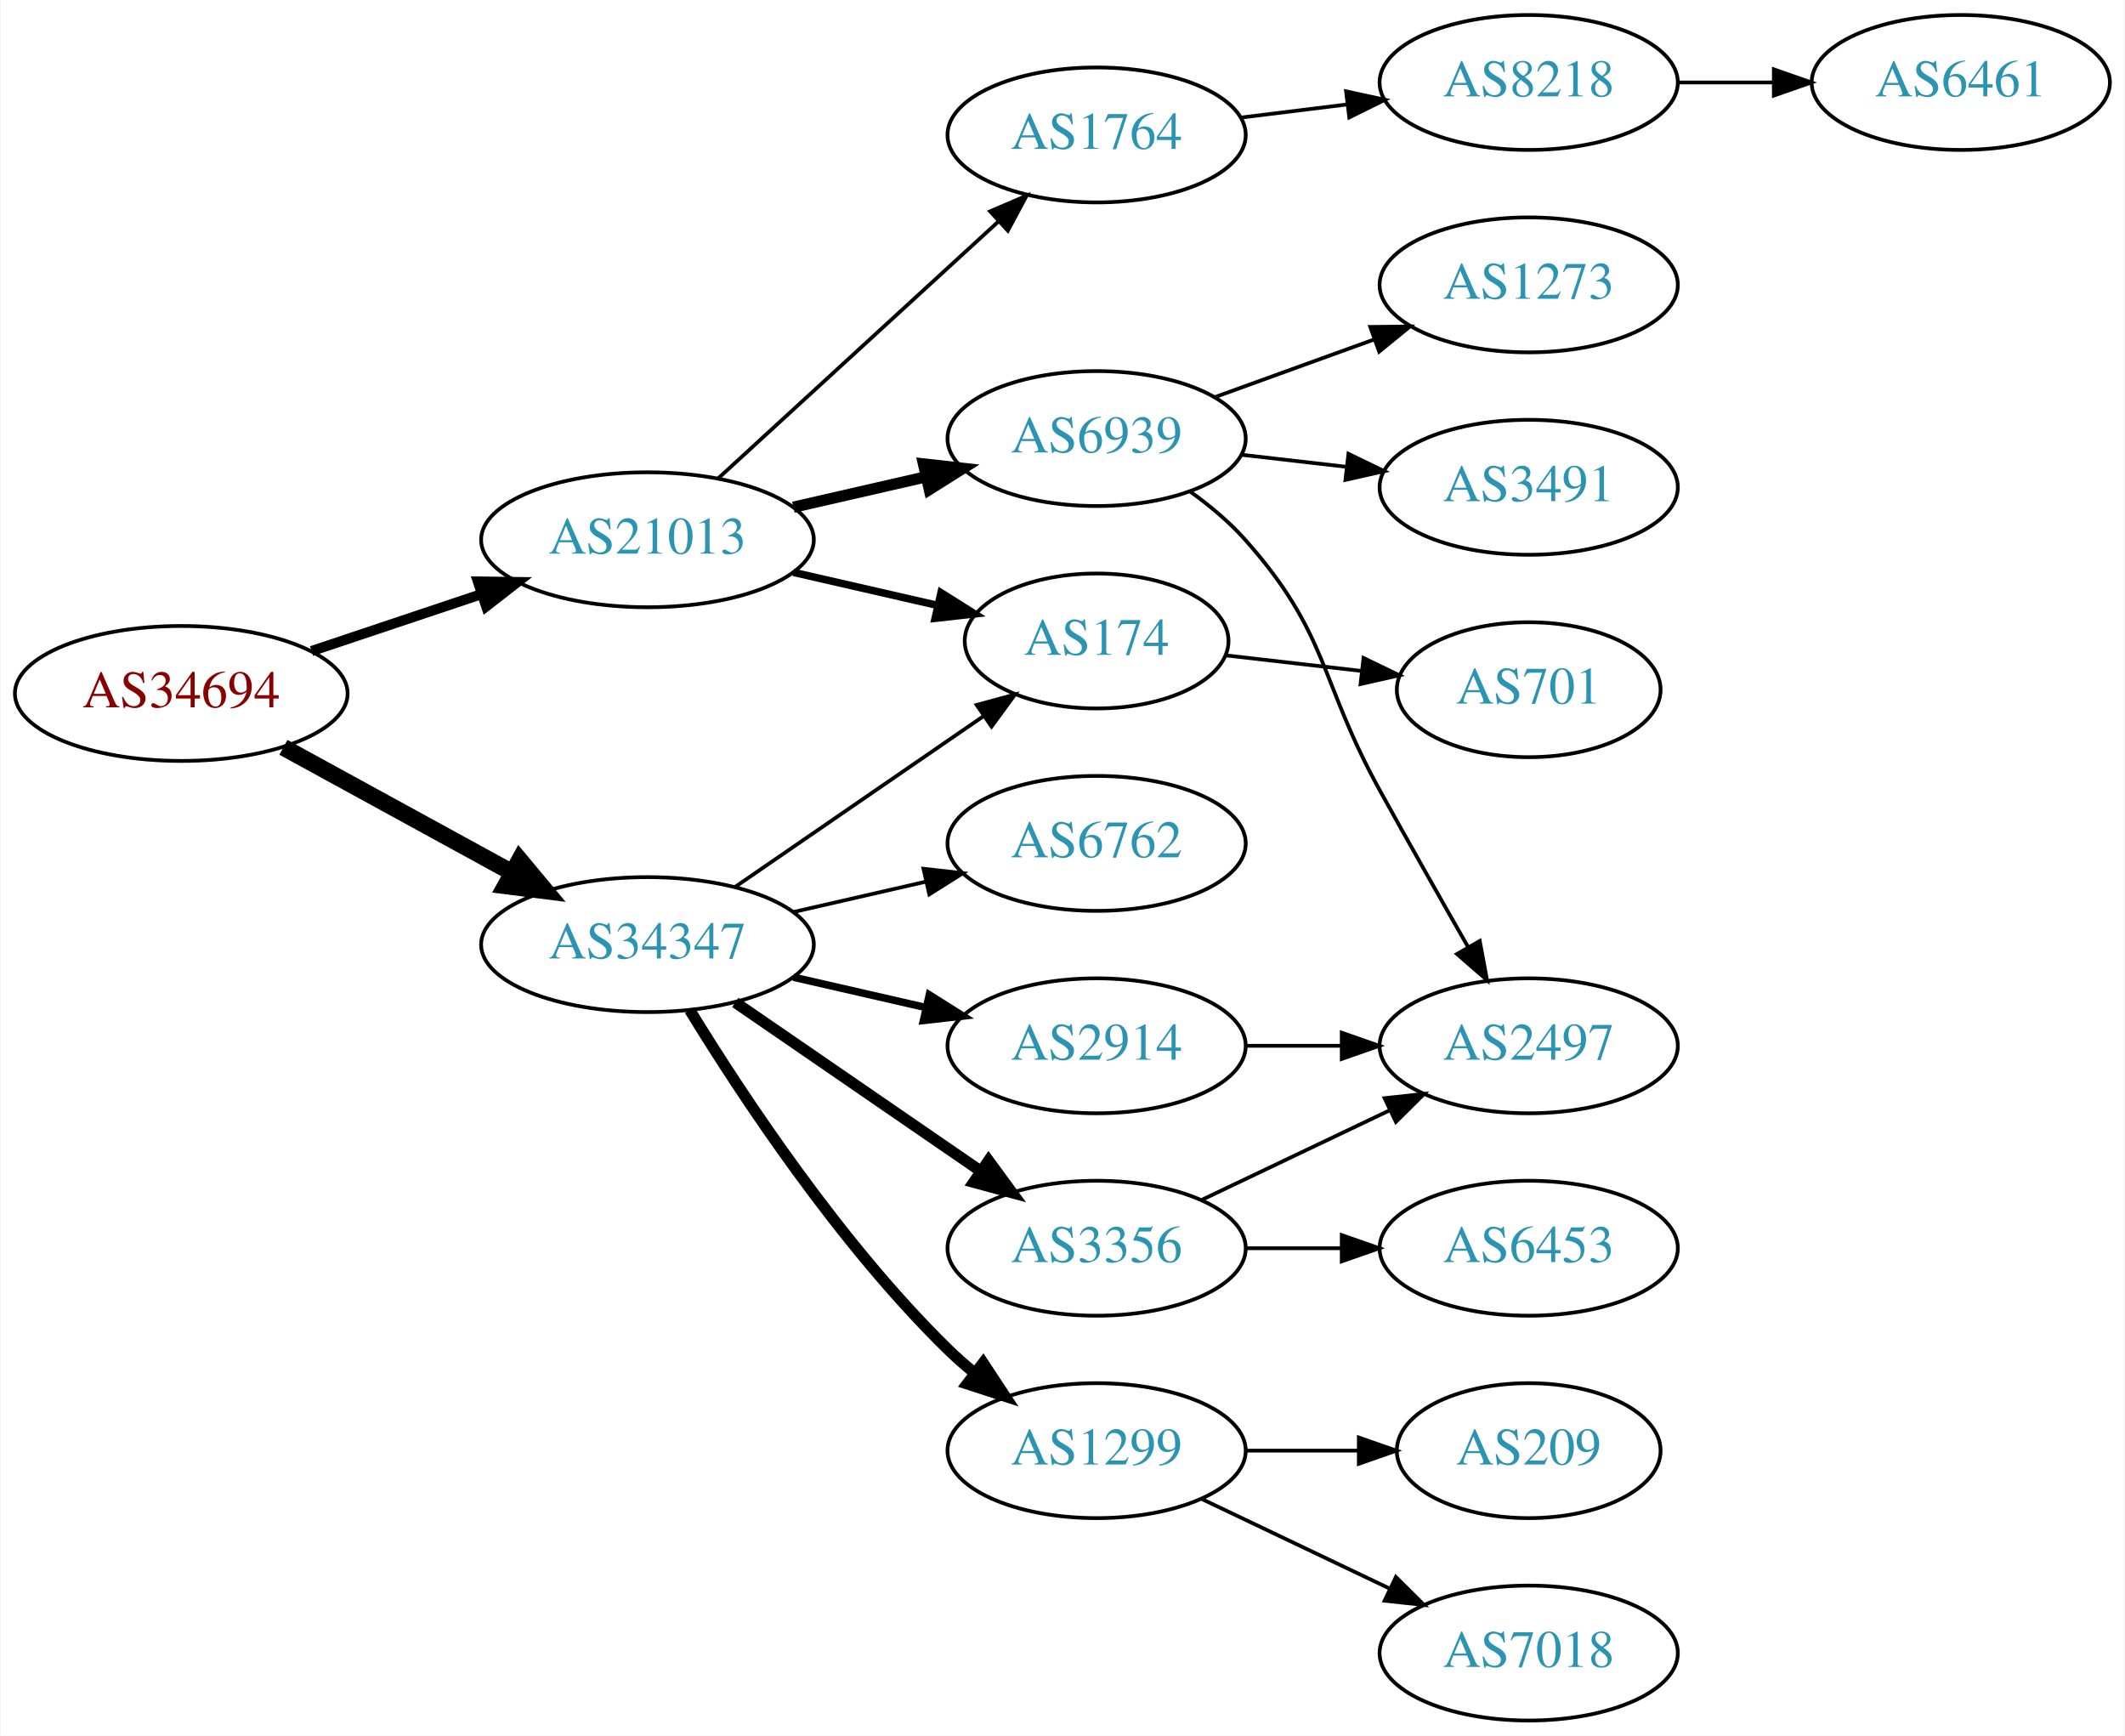
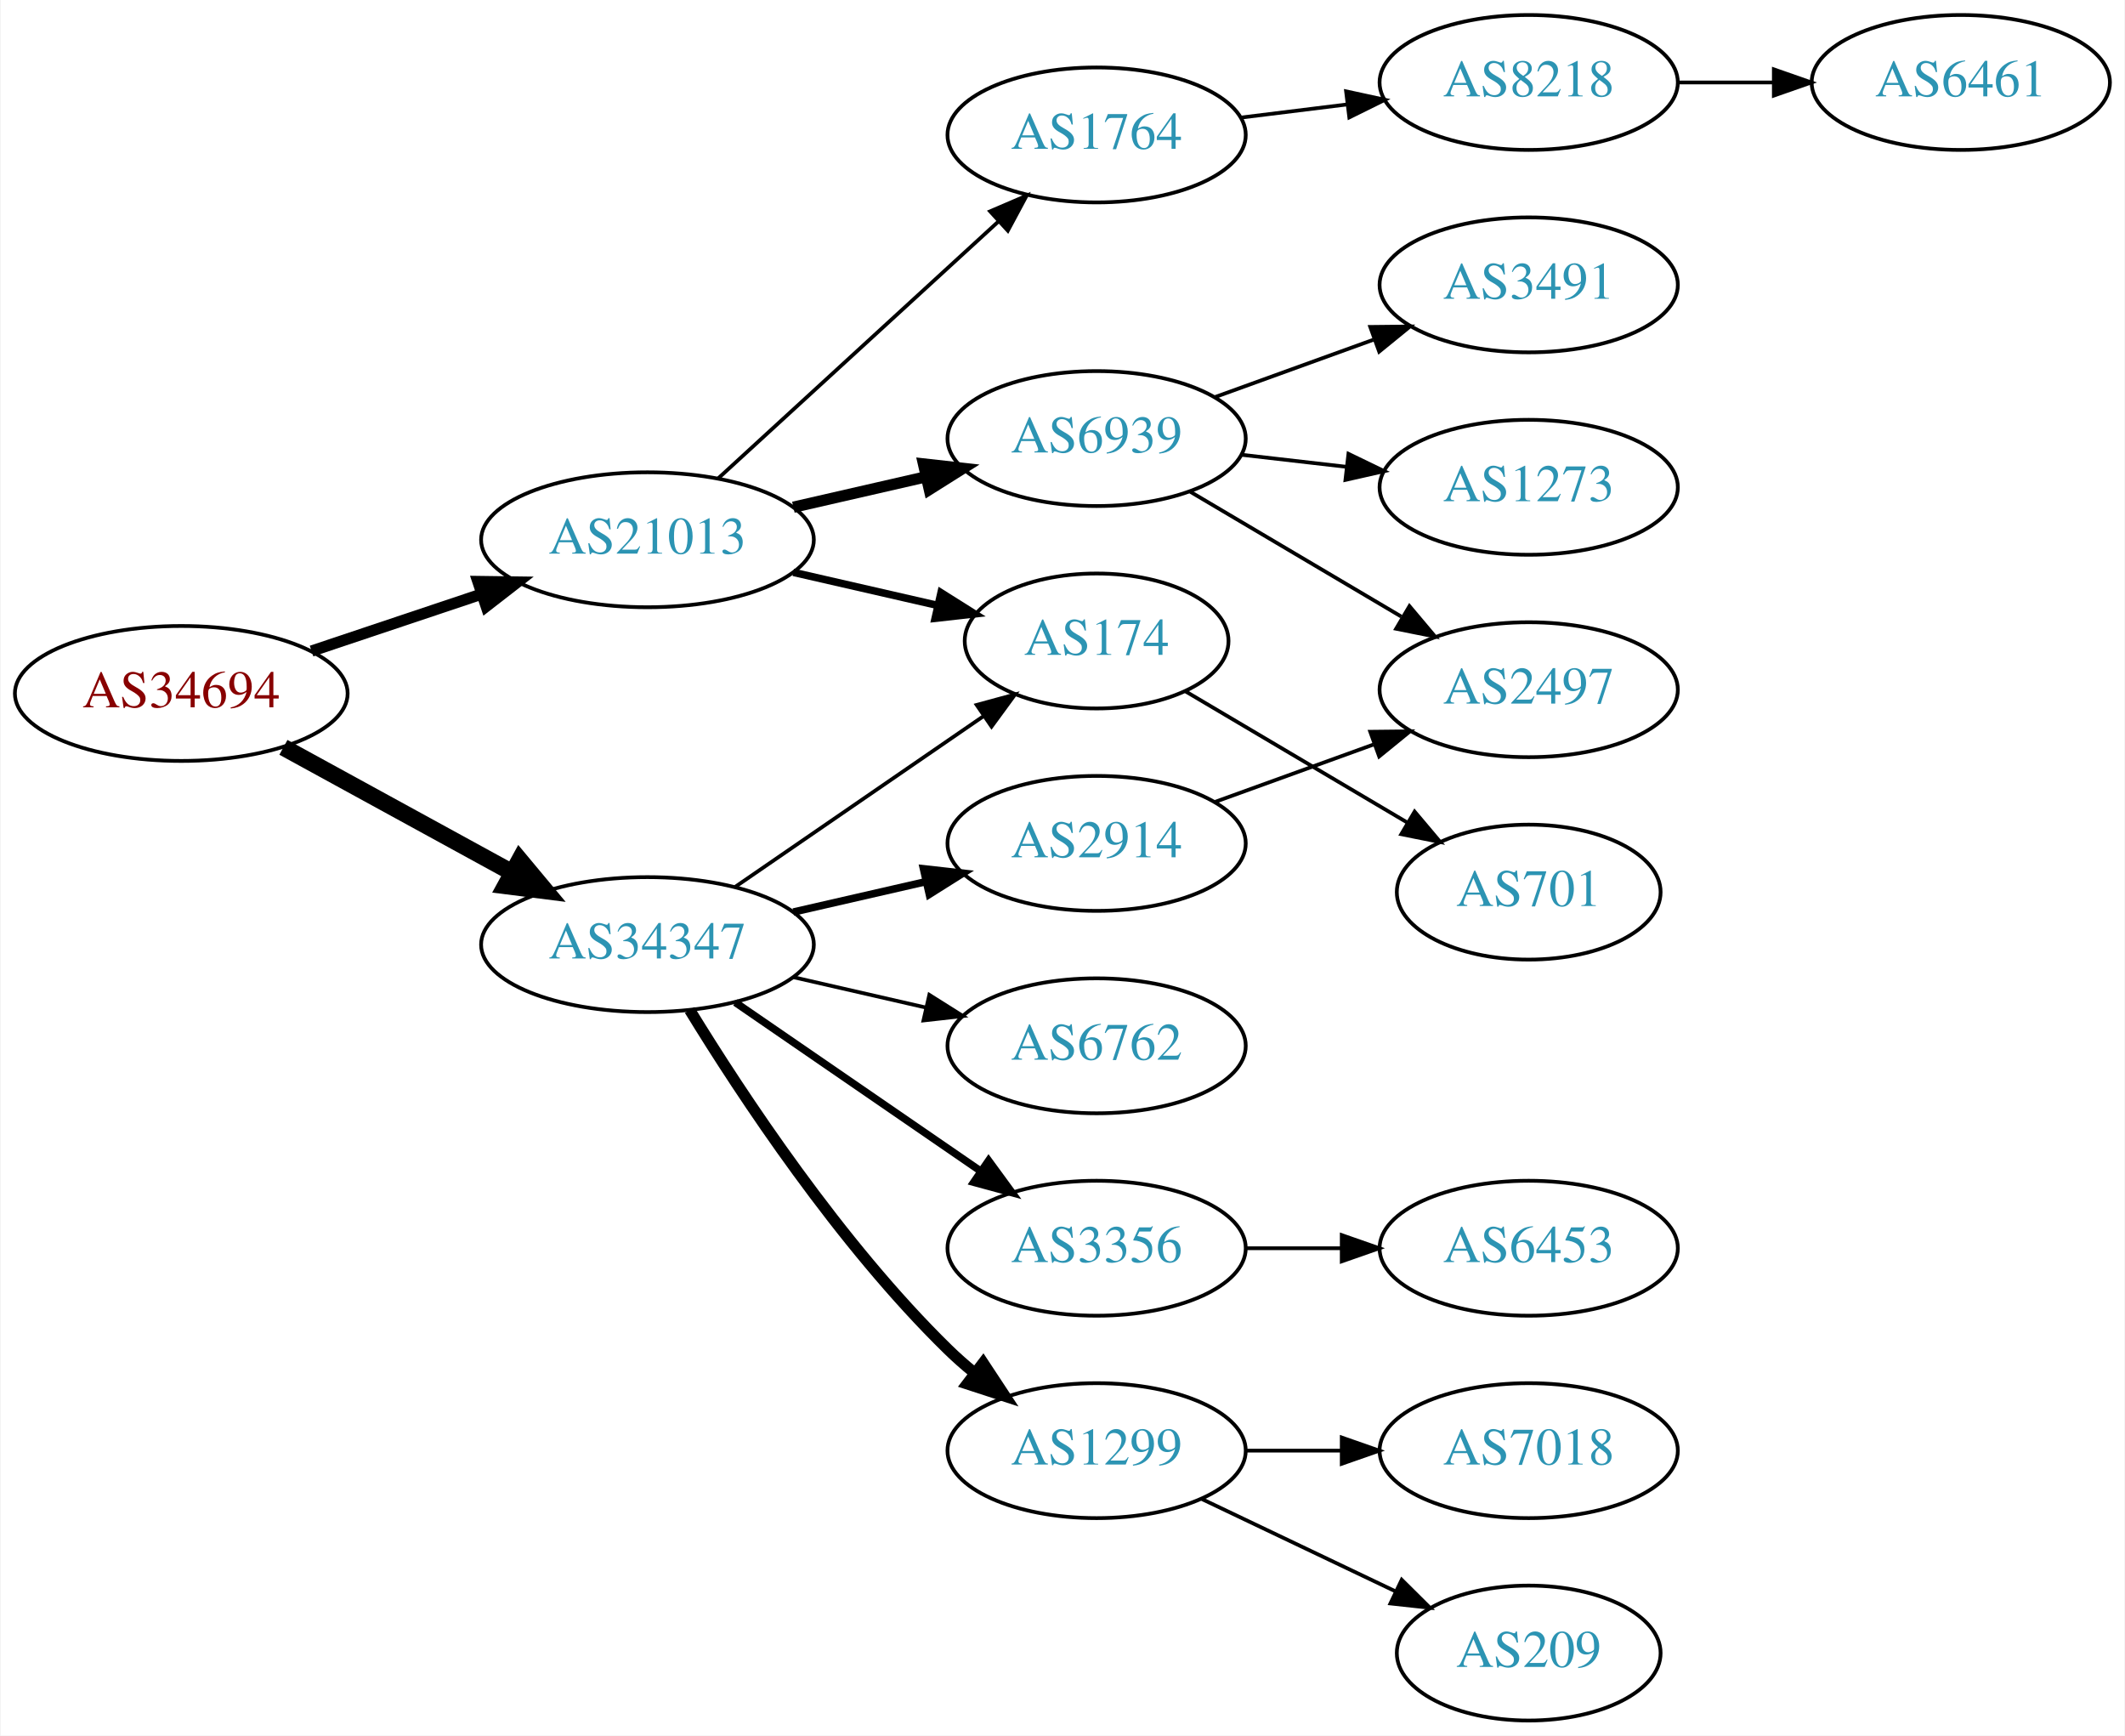
<svg xmlns="http://www.w3.org/2000/svg" xmlns:xlink="http://www.w3.org/1999/xlink" width="567pt" height="463pt" viewBox="0.00 0.00 566.66 463.00">
  <g id="graph0" class="graph" transform="scale(1 1) rotate(0) translate(4 459)">
    <polygon fill="white" stroke="none" points="-4,4 -4,-459 562.663,-459 562.663,4 -4,4" />
    <g id="node1" class="node">
      <g id="a_node1">
        <a xlink:href="/asn/34694" xlink:title="AS34694 ~ Stadtwerke Woergl GmbH [AT]">
          <ellipse fill="#ffffff" stroke="black" cx="44.196" cy="-274" rx="44.393" ry="18" />
          <text text-anchor="middle" x="44.196" y="-270.3" font-family="Times,serif" font-size="14.00" fill="#880000">AS34694</text>
        </a>
      </g>
    </g>
    <g id="node2" class="node">
      <g id="a_node2">
        <a xlink:href="/asn/21013" xlink:title="AS21013 ~ Wels, AT [AT]">
          <ellipse fill="#ffffff" stroke="black" cx="168.588" cy="-315" rx="44.393" ry="18" />
          <text text-anchor="middle" x="168.588" y="-311.3" font-family="Times,serif" font-size="14.00" fill="#2c94b3">AS21013</text>
        </a>
      </g>
    </g>
    <g id="edge1" class="edge">
-       <path fill="none" stroke="black" stroke-width="2.7" d="M78.964,-285.312C93.01,-290.017 109.488,-295.537 124.399,-300.532" />
-       <polygon fill="black" stroke="black" stroke-width="2.7" points="123.336,-303.867 133.93,-303.725 125.56,-297.23 123.336,-303.867" />
+       <path fill="none" stroke="black" stroke-width="3" d="M78.964,-285.312C93.01,-290.017 109.488,-295.537 124.399,-300.532" />
+       <polygon fill="black" stroke="black" stroke-width="3" points="123.336,-303.867 133.93,-303.725 125.56,-297.23 123.336,-303.867" />
    </g>
    <g id="node3" class="node">
      <g id="a_node3">
        <a xlink:href="/asn/34347" xlink:title="AS34347 ~ HALLAG Kommunal GmbH [AT]">
          <ellipse fill="#ffffff" stroke="black" cx="168.588" cy="-207" rx="44.393" ry="18" />
          <text text-anchor="middle" x="168.588" y="-203.3" font-family="Times,serif" font-size="14.00" fill="#2c94b3">AS34347</text>
        </a>
      </g>
    </g>
    <g id="edge2" class="edge">
      <path fill="none" stroke="black" stroke-width="4.5" d="M71.452,-259.627C89.279,-249.868 113.056,-236.852 132.503,-226.207" />
      <polygon fill="black" stroke="black" stroke-width="4.5" points="134.494,-229.605 141.375,-221.349 130.713,-222.697 134.494,-229.605" />
    </g>
    <g id="node4" class="node">
      <g id="a_node4">
        <a xlink:href="/asn/6939" xlink:title="AS6939 ~ Hurricane Electric LLC [US]">
          <ellipse fill="#ffffff" stroke="black" cx="288.431" cy="-342" rx="39.794" ry="18" />
          <text text-anchor="middle" x="288.431" y="-338.3" font-family="Times,serif" font-size="14.00" fill="#2c94b3">AS6939</text>
        </a>
      </g>
    </g>
    <g id="edge3" class="edge">
      <path fill="none" stroke="black" stroke-width="3" d="M207.523,-323.692C218.764,-326.267 231.176,-329.111 242.799,-331.774" />
      <polygon fill="black" stroke="black" stroke-width="3" points="242.232,-335.235 252.761,-334.057 243.795,-328.412 242.232,-335.235" />
    </g>
    <g id="node5" class="node">
      <g id="a_node5">
+         <a xlink:href="/asn/174" xlink:title="AS174 ~ Cogent Communications [US]">
+           <ellipse fill="#ffffff" stroke="black" cx="288.431" cy="-288" rx="35.194" ry="18" />
+           <text text-anchor="middle" x="288.431" y="-284.3" font-family="Times,serif" font-size="14.00" fill="#2c94b3">AS174</text>
+         </a>
+       </g>
+     </g>
+     <g id="edge4" class="edge">
+       <path fill="none" stroke="black" stroke-width="2" d="M207.523,-306.308C219.84,-303.486 233.565,-300.342 246.116,-297.466" />
+       <polygon fill="black" stroke="black" stroke-width="2" points="246.914,-300.874 255.88,-295.229 245.351,-294.051 246.914,-300.874" />
+     </g>
+     <g id="node6" class="node">
+       <g id="a_node6">
        <a xlink:href="/asn/1764" xlink:title="AS1764 ~ NEXTLAYER-AS [AT]">
          <ellipse fill="#ffffff" stroke="black" cx="288.431" cy="-423" rx="39.794" ry="18" />
          <text text-anchor="middle" x="288.431" y="-419.3" font-family="Times,serif" font-size="14.00" fill="#2c94b3">AS1764</text>
        </a>
      </g>
    </g>
-     <g id="edge4" class="edge">
+     <g id="edge5" class="edge">
      <path fill="none" stroke="black" d="M187.486,-331.403C207.414,-349.667 239.772,-379.322 262.249,-399.921" />
      <polygon fill="black" stroke="black" points="260.014,-402.62 269.751,-406.797 264.743,-397.46 260.014,-402.62" />
    </g>
-     <g id="node6" class="node">
-       <g id="a_node6">
-         <a xlink:href="/asn/174" xlink:title="AS174 ~ Cogent Communications [US]">
-           <ellipse fill="#ffffff" stroke="black" cx="288.431" cy="-288" rx="35.194" ry="18" />
-           <text text-anchor="middle" x="288.431" y="-284.3" font-family="Times,serif" font-size="14.00" fill="#2c94b3">AS174</text>
-         </a>
-       </g>
-     </g>
-     <g id="edge5" class="edge">
-       <path fill="none" stroke="black" stroke-width="2" d="M207.523,-306.308C219.84,-303.486 233.565,-300.342 246.116,-297.466" />
-       <polygon fill="black" stroke="black" stroke-width="2" points="246.914,-300.874 255.88,-295.229 245.351,-294.051 246.914,-300.874" />
-     </g>
-     <g id="edge15" class="edge">
+     <g id="edge16" class="edge">
      <path fill="none" stroke="black" d="M192.031,-222.426C210.846,-235.359 237.843,-253.915 258.319,-267.99" />
      <polygon fill="black" stroke="black" points="256.429,-270.937 266.652,-273.718 260.394,-265.169 256.429,-270.937" />
    </g>
    <g id="node13" class="node">
      <g id="a_node13">
-         <a xlink:href="/asn/2914" xlink:title="AS2914 ~ NTT America, Inc. [US]">
-           <ellipse fill="#ffffff" stroke="black" cx="288.431" cy="-180" rx="39.794" ry="18" />
-           <text text-anchor="middle" x="288.431" y="-176.3" font-family="Times,serif" font-size="14.00" fill="#2c94b3">AS2914</text>
-         </a>
-       </g>
-     </g>
-     <g id="edge12" class="edge">
-       <path fill="none" stroke="black" stroke-width="2" d="M207.523,-198.308C218.764,-195.733 231.176,-192.889 242.799,-190.226" />
-       <polygon fill="black" stroke="black" stroke-width="2" points="243.795,-193.588 252.761,-187.943 242.232,-186.765 243.795,-193.588" />
-     </g>
-     <g id="node14" class="node">
-       <g id="a_node14">
        <a xlink:href="/asn/1299" xlink:title="AS1299 ~ Telia Carrier [EU]">
          <ellipse fill="#ffffff" stroke="black" cx="288.431" cy="-72" rx="39.794" ry="18" />
          <text text-anchor="middle" x="288.431" y="-68.3" font-family="Times,serif" font-size="14.00" fill="#2c94b3">AS1299</text>
        </a>
      </g>
    </g>
-     <g id="edge13" class="edge">
+     <g id="edge12" class="edge">
      <path fill="none" stroke="black" stroke-width="3" d="M179.854,-189.56C193.662,-167.009 219.851,-127.278 248.784,-99 250.924,-96.908 253.242,-94.863 255.642,-92.894" />
      <polygon fill="black" stroke="black" stroke-width="3" points="258.152,-95.382 263.983,-86.536 253.908,-89.815 258.152,-95.382" />
+     </g>
+     <g id="node14" class="node">
+       <g id="a_node14">
+         <a xlink:href="/asn/2914" xlink:title="AS2914 ~ NTT America, Inc. [US]">
+           <ellipse fill="#ffffff" stroke="black" cx="288.431" cy="-234" rx="39.794" ry="18" />
+           <text text-anchor="middle" x="288.431" y="-230.3" font-family="Times,serif" font-size="14.00" fill="#2c94b3">AS2914</text>
+         </a>
+       </g>
+     </g>
+     <g id="edge13" class="edge">
+       <path fill="none" stroke="black" stroke-width="2" d="M207.523,-215.692C218.764,-218.267 231.176,-221.111 242.799,-223.774" />
+       <polygon fill="black" stroke="black" stroke-width="2" points="242.232,-227.235 252.761,-226.057 243.795,-220.412 242.232,-227.235" />
    </g>
    <g id="node15" class="node">
      <g id="a_node15">
        <a xlink:href="/asn/3356" xlink:title="AS3356 ~ Level 3 Parent, LLC [US]">
          <ellipse fill="#ffffff" stroke="black" cx="288.431" cy="-126" rx="39.794" ry="18" />
          <text text-anchor="middle" x="288.431" y="-122.3" font-family="Times,serif" font-size="14.00" fill="#2c94b3">AS3356</text>
        </a>
      </g>
    </g>
    <g id="edge14" class="edge">
-       <path fill="none" stroke="black" stroke-width="3" d="M192.031,-191.574C210.612,-178.802 237.173,-160.545 257.553,-146.537" />
-       <polygon fill="black" stroke="black" stroke-width="3" points="259.609,-149.371 265.867,-140.822 255.643,-143.602 259.609,-149.371" />
+       <path fill="none" stroke="black" stroke-width="2" d="M192.031,-191.574C210.612,-178.802 237.173,-160.545 257.553,-146.537" />
+       <polygon fill="black" stroke="black" stroke-width="2" points="259.609,-149.371 265.867,-140.822 255.643,-143.602 259.609,-149.371" />
    </g>
    <g id="node16" class="node">
      <g id="a_node16">
        <a xlink:href="/asn/6762" xlink:title="AS6762 ~ TELECOM ITALIA SPARKLE S.p.A. [IT]">
-           <ellipse fill="#ffffff" stroke="black" cx="288.431" cy="-234" rx="39.794" ry="18" />
-           <text text-anchor="middle" x="288.431" y="-230.3" font-family="Times,serif" font-size="14.00" fill="#2c94b3">AS6762</text>
-         </a>
-       </g>
-     </g>
-     <g id="edge16" class="edge">
-       <path fill="none" stroke="black" d="M207.523,-215.692C218.764,-218.267 231.176,-221.111 242.799,-223.774" />
-       <polygon fill="black" stroke="black" points="242.232,-227.235 252.761,-226.057 243.795,-220.412 242.232,-227.235" />
+           <ellipse fill="#ffffff" stroke="black" cx="288.431" cy="-180" rx="39.794" ry="18" />
+           <text text-anchor="middle" x="288.431" y="-176.3" font-family="Times,serif" font-size="14.00" fill="#2c94b3">AS6762</text>
+         </a>
+       </g>
+     </g>
+     <g id="edge15" class="edge">
+       <path fill="none" stroke="black" d="M207.523,-198.308C218.764,-195.733 231.176,-192.889 242.799,-190.226" />
+       <polygon fill="black" stroke="black" points="243.795,-193.588 252.761,-187.943 242.232,-186.765 243.795,-193.588" />
    </g>
    <g id="node7" class="node">
      <g id="a_node7">
-         <a xlink:href="/asn/1273" xlink:title="AS1273 ~ Vodafone Group PLC [EU]">
-           <ellipse fill="#ffffff" stroke="black" cx="403.724" cy="-383" rx="39.794" ry="18" />
-           <text text-anchor="middle" x="403.724" y="-379.3" font-family="Times,serif" font-size="14.00" fill="#2c94b3">AS1273</text>
+         <a xlink:href="/asn/2497" xlink:title="AS2497 ~ Internet Initiative Japan Inc. [JP]">
+           <ellipse fill="#ffffff" stroke="black" cx="403.724" cy="-275" rx="39.794" ry="18" />
+           <text text-anchor="middle" x="403.724" y="-271.3" font-family="Times,serif" font-size="14.00" fill="#2c94b3">AS2497</text>
        </a>
      </g>
    </g>
    <g id="edge6" class="edge">
-       <path fill="none" stroke="black" d="M320.09,-353.095C333.062,-357.79 348.355,-363.324 362.236,-368.348" />
-       <polygon fill="black" stroke="black" points="361.446,-371.784 372.041,-371.896 363.828,-365.202 361.446,-371.784" />
+       <path fill="none" stroke="black" d="M313.457,-327.791C329.83,-318.109 351.717,-305.165 369.721,-294.518" />
+       <polygon fill="black" stroke="black" points="371.906,-297.292 378.732,-289.188 368.343,-291.266 371.906,-297.292" />
    </g>
    <g id="node8" class="node">
      <g id="a_node8">
        <a xlink:href="/asn/3491" xlink:title="AS3491 ~ PCCW Global, Inc. [US]">
+           <ellipse fill="#ffffff" stroke="black" cx="403.724" cy="-383" rx="39.794" ry="18" />
+           <text text-anchor="middle" x="403.724" y="-379.3" font-family="Times,serif" font-size="14.00" fill="#2c94b3">AS3491</text>
+         </a>
+       </g>
+     </g>
+     <g id="edge7" class="edge">
+       <path fill="none" stroke="black" d="M320.09,-353.095C333.062,-357.79 348.355,-363.324 362.236,-368.348" />
+       <polygon fill="black" stroke="black" points="361.446,-371.784 372.041,-371.896 363.828,-365.202 361.446,-371.784" />
+     </g>
+     <g id="node9" class="node">
+       <g id="a_node9">
+         <a xlink:href="/asn/1273" xlink:title="AS1273 ~ Vodafone Group PLC [EU]">
          <ellipse fill="#ffffff" stroke="black" cx="403.724" cy="-329" rx="39.794" ry="18" />
-           <text text-anchor="middle" x="403.724" y="-325.3" font-family="Times,serif" font-size="14.00" fill="#2c94b3">AS3491</text>
-         </a>
-       </g>
-     </g>
-     <g id="edge7" class="edge">
+           <text text-anchor="middle" x="403.724" y="-325.3" font-family="Times,serif" font-size="14.00" fill="#2c94b3">AS1273</text>
+         </a>
+       </g>
+     </g>
+     <g id="edge8" class="edge">
      <path fill="none" stroke="black" d="M327.156,-337.671C336.137,-336.641 345.836,-335.528 355.193,-334.454" />
      <polygon fill="black" stroke="black" points="355.628,-337.927 365.164,-333.31 354.83,-330.973 355.628,-337.927" />
    </g>
-     <g id="node9" class="node">
-       <g id="a_node9">
-         <a xlink:href="/asn/2497" xlink:title="AS2497 ~ Internet Initiative Japan Inc. [JP]">
-           <ellipse fill="#ffffff" stroke="black" cx="403.724" cy="-180" rx="39.794" ry="18" />
-           <text text-anchor="middle" x="403.724" y="-176.3" font-family="Times,serif" font-size="14.00" fill="#2c94b3">AS2497</text>
-         </a>
-       </g>
-     </g>
-     <g id="edge8" class="edge">
-       <path fill="none" stroke="black" d="M313.346,-327.91C318.589,-324.14 323.834,-319.77 328.077,-315 350.545,-289.743 347.725,-277.586 364.077,-248 371.667,-234.268 380.279,-219.079 387.444,-206.546" />
-       <polygon fill="black" stroke="black" points="390.665,-207.964 392.599,-197.547 384.591,-204.484 390.665,-207.964" />
+     <g id="node12" class="node">
+       <g id="a_node12">
+         <a xlink:href="/asn/701" xlink:title="AS701 ~ UUNET [US]">
+           <ellipse fill="#ffffff" stroke="black" cx="403.724" cy="-221" rx="35.194" ry="18" />
+           <text text-anchor="middle" x="403.724" y="-217.3" font-family="Times,serif" font-size="14.00" fill="#2c94b3">AS701</text>
+         </a>
+       </g>
+     </g>
+     <g id="edge11" class="edge">
+       <path fill="none" stroke="black" d="M312.085,-274.603C329.066,-264.56 352.514,-250.694 371.306,-239.58" />
+       <polygon fill="black" stroke="black" points="373.283,-242.477 380.109,-234.374 369.72,-236.452 373.283,-242.477" />
    </g>
    <g id="node10" class="node">
      <g id="a_node10">
        <a xlink:href="/asn/8218" xlink:title="AS8218 ~ legacy Neotelecoms [FR]">
          <ellipse fill="#ffffff" stroke="black" cx="403.724" cy="-437" rx="39.794" ry="18" />
          <text text-anchor="middle" x="403.724" y="-433.3" font-family="Times,serif" font-size="14.00" fill="#2c94b3">AS8218</text>
        </a>
      </g>
    </g>
    <g id="edge9" class="edge">
      <path fill="none" stroke="black" d="M326.841,-427.623C335.929,-428.746 345.766,-429.962 355.251,-431.134" />
      <polygon fill="black" stroke="black" points="354.999,-434.629 365.353,-432.382 355.857,-427.682 354.999,-434.629" />
    </g>
-     <g id="node12" class="node">
-       <g id="a_node12">
-         <a xlink:href="/asn/701" xlink:title="AS701 ~ UUNET [US]">
-           <ellipse fill="#ffffff" stroke="black" cx="403.724" cy="-275" rx="35.194" ry="18" />
-           <text text-anchor="middle" x="403.724" y="-271.3" font-family="Times,serif" font-size="14.00" fill="#2c94b3">AS701</text>
-         </a>
-       </g>
-     </g>
-     <g id="edge11" class="edge">
-       <path fill="none" stroke="black" d="M322.81,-284.17C334.118,-282.872 346.923,-281.403 358.918,-280.027" />
-       <polygon fill="black" stroke="black" points="359.656,-283.465 369.192,-278.848 358.858,-276.511 359.656,-283.465" />
-     </g>
    <g id="node11" class="node">
      <g id="a_node11">
        <a xlink:href="/asn/6461" xlink:title="AS6461 ~ Zayo Bandwidth [US]">
          <ellipse fill="#ffffff" stroke="black" cx="519.017" cy="-437" rx="39.794" ry="18" />
          <text text-anchor="middle" x="519.017" y="-433.3" font-family="Times,serif" font-size="14.00" fill="#2c94b3">AS6461</text>
        </a>
      </g>
    </g>
    <g id="edge10" class="edge">
      <path fill="none" stroke="black" d="M443.396,-437C451.599,-437 460.363,-437 468.895,-437" />
      <polygon fill="black" stroke="black" points="469.134,-440.5 479.134,-437 469.134,-433.5 469.134,-440.5" />
    </g>
+     <g id="node18" class="node">
+       <g id="a_node18">
+         <a xlink:href="/asn/7018" xlink:title="AS7018 ~ AT&amp;T Services, Inc. [US]">
+           <ellipse fill="#ffffff" stroke="black" cx="403.724" cy="-72" rx="39.794" ry="18" />
+           <text text-anchor="middle" x="403.724" y="-68.3" font-family="Times,serif" font-size="14.00" fill="#2c94b3">AS7018</text>
+         </a>
+       </g>
+     </g>
    <g id="edge19" class="edge">
-       <path fill="none" stroke="black" d="M328.103,-180C336.306,-180 345.07,-180 353.602,-180" />
-       <polygon fill="black" stroke="black" points="353.841,-183.5 363.841,-180 353.841,-176.5 353.841,-183.5" />
+       <path fill="none" stroke="black" d="M328.103,-72C336.306,-72 345.07,-72 353.602,-72" />
+       <polygon fill="black" stroke="black" points="353.841,-75.5 363.841,-72 353.841,-68.5 353.841,-75.5" />
+     </g>
+     <g id="node19" class="node">
+       <g id="a_node19">
+         <a xlink:href="/asn/209" xlink:title="AS209 ~ CenturyLink Communications, LLC [US]">
+           <ellipse fill="#ffffff" stroke="black" cx="403.724" cy="-18" rx="35.194" ry="18" />
+           <text text-anchor="middle" x="403.724" y="-14.3" font-family="Times,serif" font-size="14.00" fill="#2c94b3">AS209</text>
+         </a>
+       </g>
+     </g>
+     <g id="edge20" class="edge">
+       <path fill="none" stroke="black" d="M316.567,-59.066C331.999,-51.71 351.485,-42.423 368.02,-34.541" />
+       <polygon fill="black" stroke="black" points="369.84,-37.551 377.361,-30.089 366.828,-31.232 369.84,-37.551" />
+     </g>
+     <g id="edge17" class="edge">
+       <path fill="none" stroke="black" d="M320.09,-245.095C333.062,-249.79 348.355,-255.324 362.236,-260.348" />
+       <polygon fill="black" stroke="black" points="361.446,-263.784 372.041,-263.896 363.828,-257.202 361.446,-263.784" />
    </g>
    <g id="node17" class="node">
      <g id="a_node17">
-         <a xlink:href="/asn/7018" xlink:title="AS7018 ~ AT&amp;T Services, Inc. [US]">
-           <ellipse fill="#ffffff" stroke="black" cx="403.724" cy="-18" rx="39.794" ry="18" />
-           <text text-anchor="middle" x="403.724" y="-14.3" font-family="Times,serif" font-size="14.00" fill="#2c94b3">AS7018</text>
-         </a>
-       </g>
-     </g>
-     <g id="edge17" class="edge">
-       <path fill="none" stroke="black" d="M316.567,-59.066C331.561,-51.919 350.382,-42.948 366.605,-35.215" />
-       <polygon fill="black" stroke="black" points="368.288,-38.291 375.809,-30.829 365.276,-31.972 368.288,-38.291" />
-     </g>
-     <g id="node18" class="node">
-       <g id="a_node18">
-         <a xlink:href="/asn/209" xlink:title="AS209 ~ CenturyLink Communications, LLC [US]">
-           <ellipse fill="#ffffff" stroke="black" cx="403.724" cy="-72" rx="35.194" ry="18" />
-           <text text-anchor="middle" x="403.724" y="-68.3" font-family="Times,serif" font-size="14.00" fill="#2c94b3">AS209</text>
-         </a>
-       </g>
-     </g>
-     <g id="edge18" class="edge">
-       <path fill="none" stroke="black" d="M328.103,-72C337.808,-72 348.299,-72 358.262,-72" />
-       <polygon fill="black" stroke="black" points="358.398,-75.5 368.398,-72 358.398,-68.5 358.398,-75.5" />
-     </g>
-     <g id="edge20" class="edge">
-       <path fill="none" stroke="black" d="M316.567,-138.934C331.561,-146.081 350.382,-155.052 366.605,-162.785" />
-       <polygon fill="black" stroke="black" points="365.276,-166.028 375.809,-167.171 368.288,-159.709 365.276,-166.028" />
-     </g>
-     <g id="node19" class="node">
-       <g id="a_node19">
        <a xlink:href="/asn/6453" xlink:title="AS6453 ~ TATA COMMUNICATIONS (AMERICA) INC [US]">
          <ellipse fill="#ffffff" stroke="black" cx="403.724" cy="-126" rx="39.794" ry="18" />
          <text text-anchor="middle" x="403.724" y="-122.3" font-family="Times,serif" font-size="14.00" fill="#2c94b3">AS6453</text>
        </a>
      </g>
    </g>
-     <g id="edge21" class="edge">
+     <g id="edge18" class="edge">
      <path fill="none" stroke="black" d="M328.103,-126C336.306,-126 345.07,-126 353.602,-126" />
      <polygon fill="black" stroke="black" points="353.841,-129.5 363.841,-126 353.841,-122.5 353.841,-129.5" />
    </g>
  </g>
</svg>
